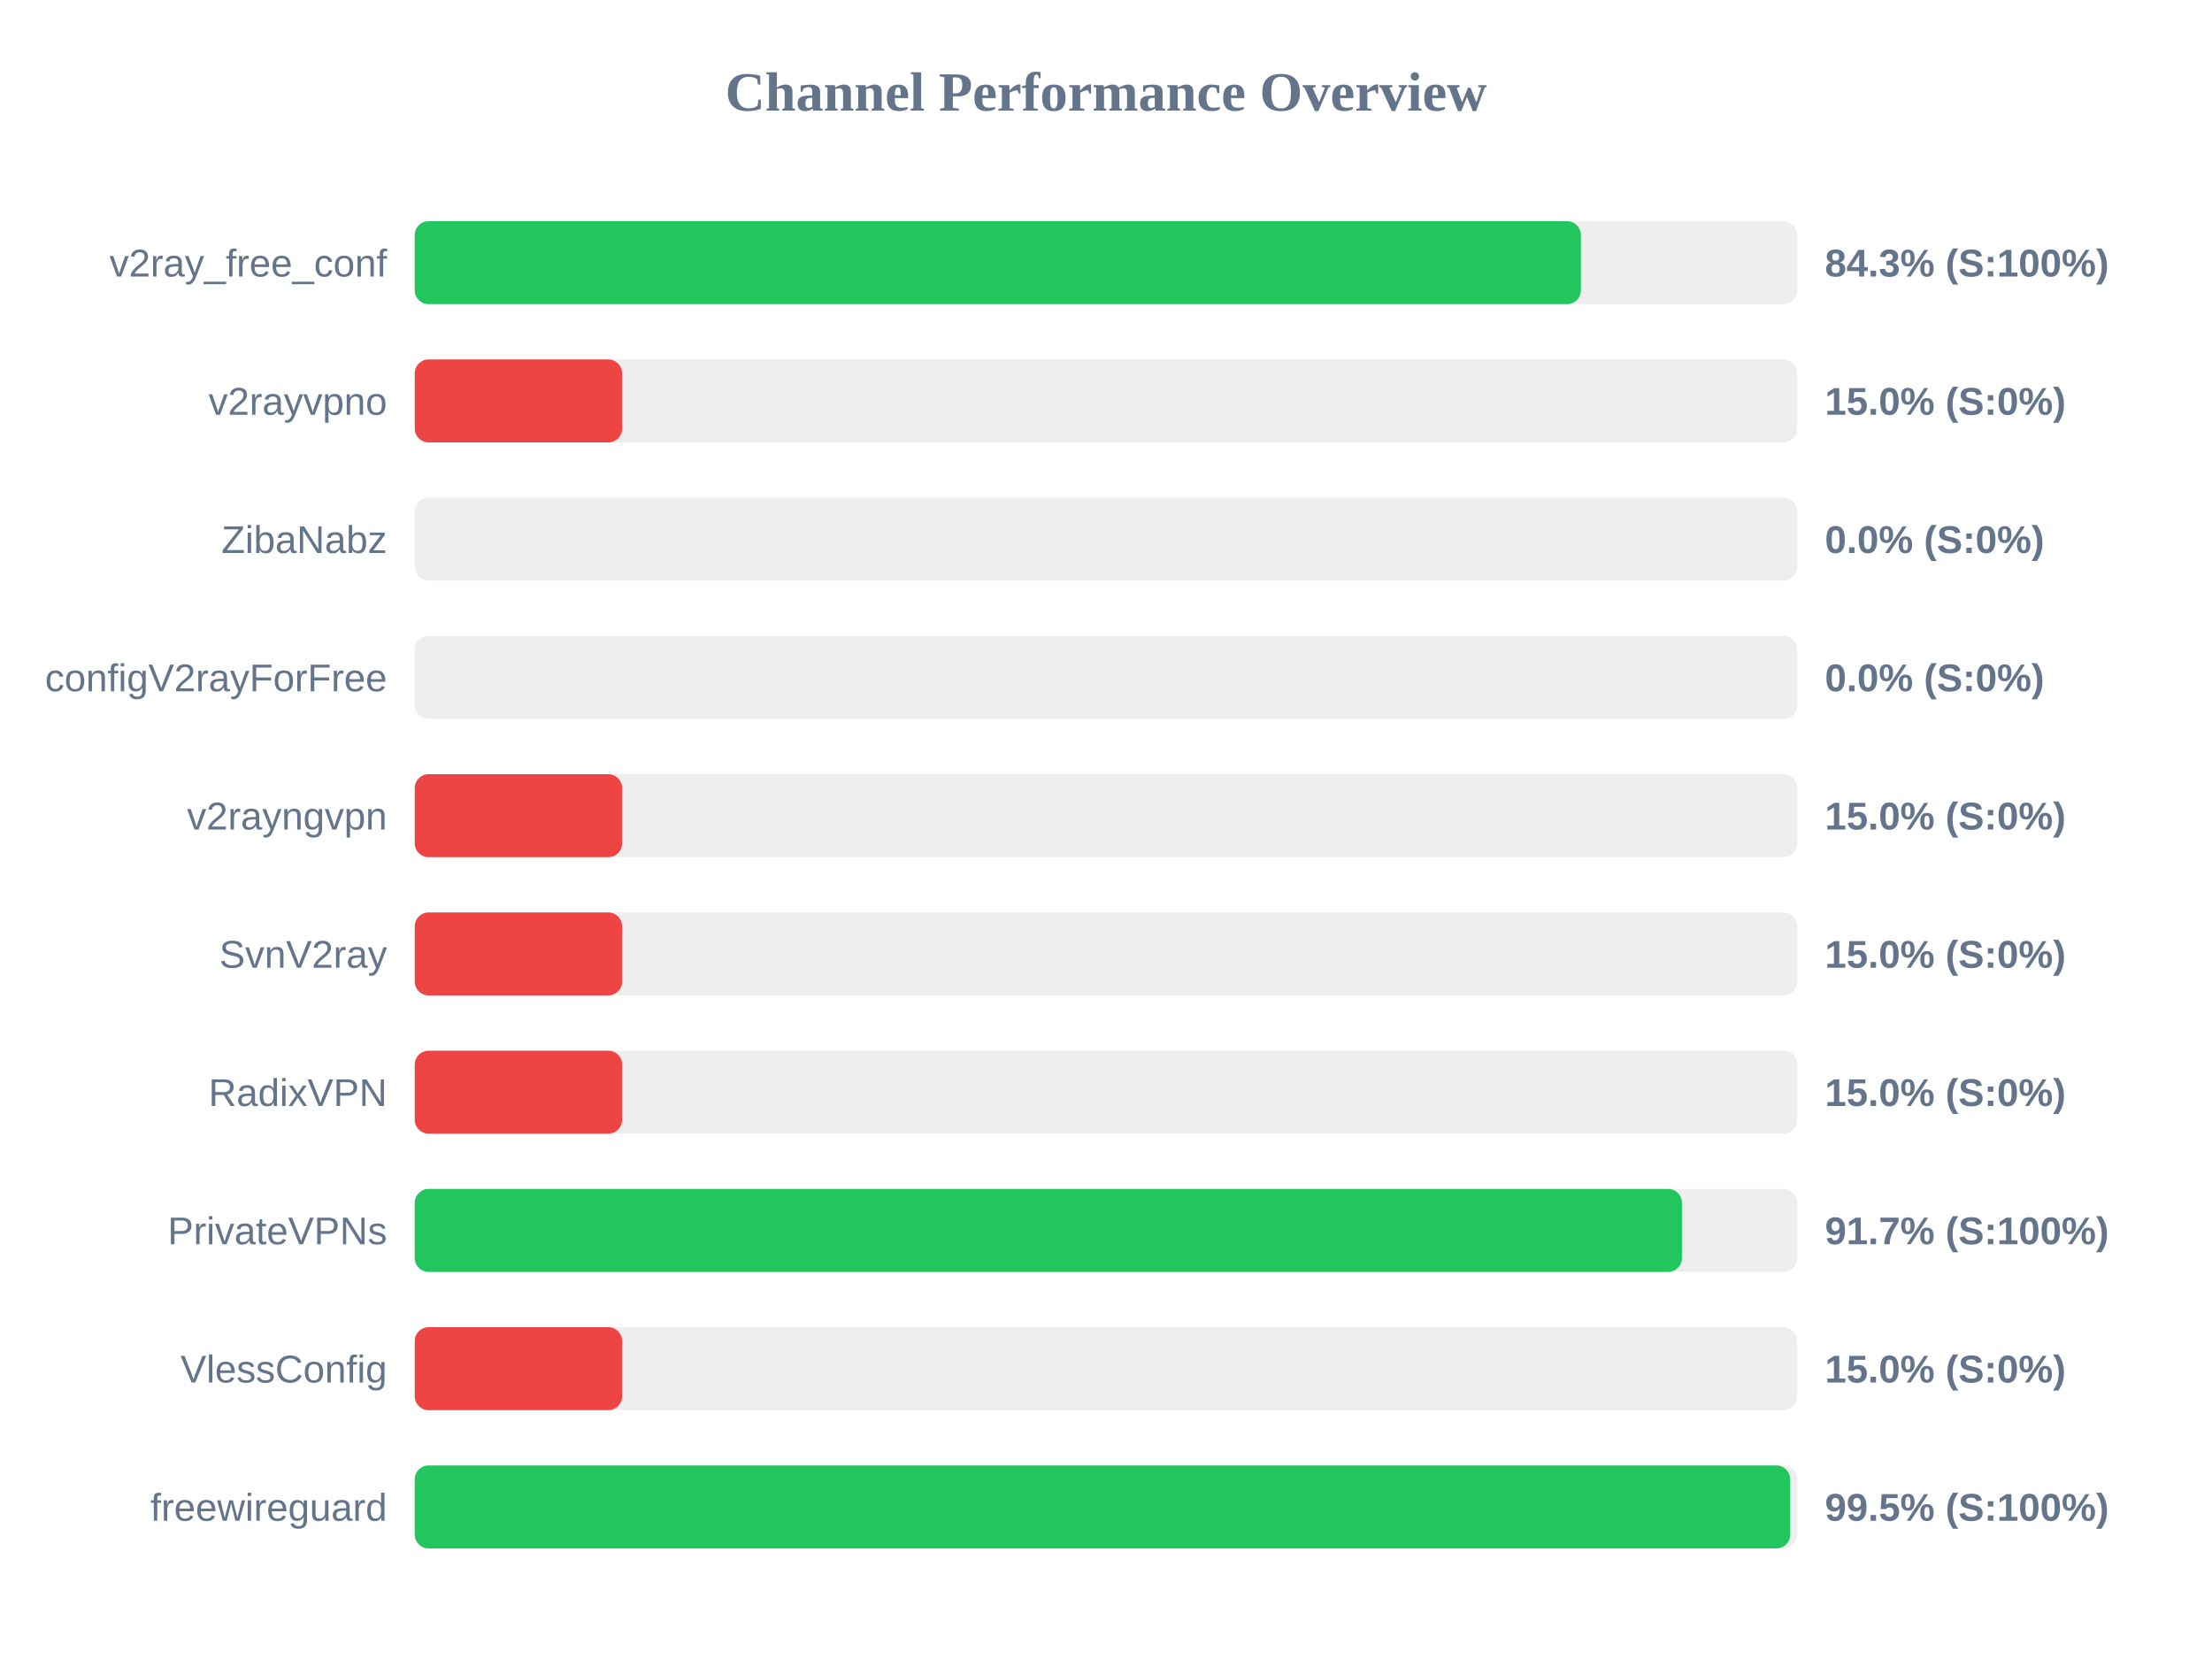
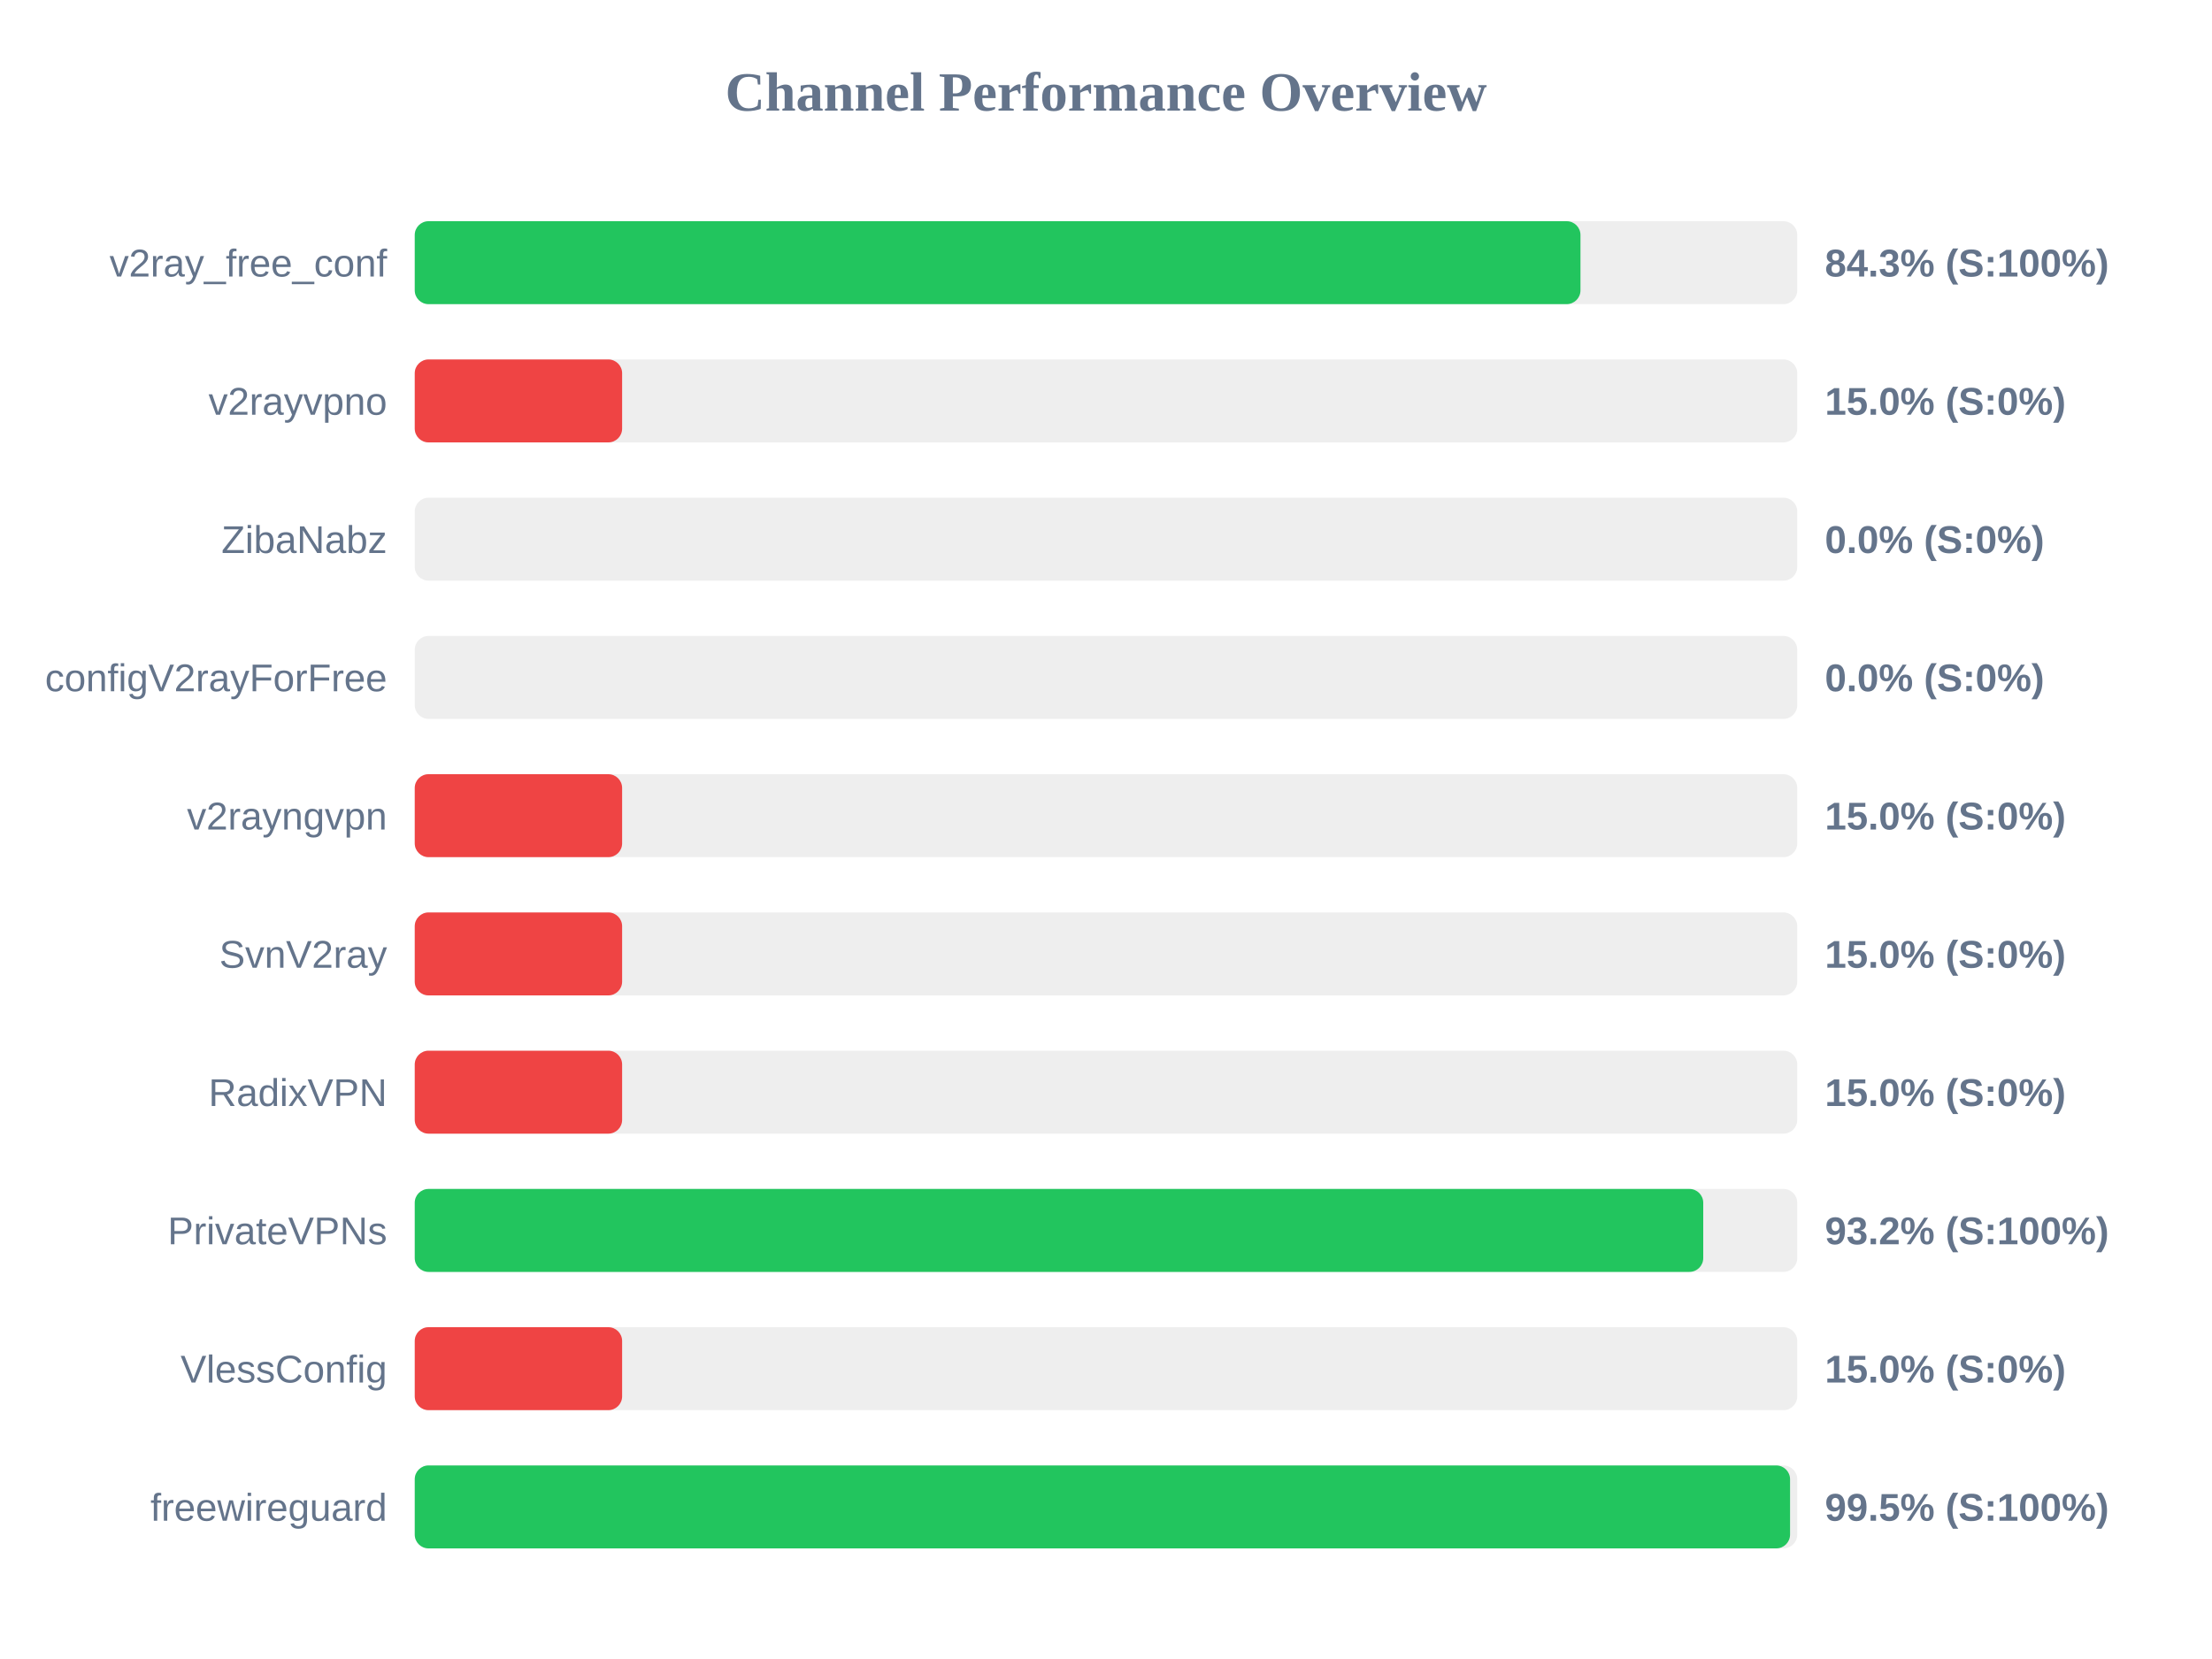
<svg xmlns="http://www.w3.org/2000/svg" width="800" height="600" version="1.1">
  <style>
        .row { font: 14px Arial; fill: #64748b; }
        .score { font: bold 14px Arial; fill: #64748b; }
    </style>
  <text x="400" y="40" text-anchor="middle" font-size="20px" font-weight="bold" fill="#64748b">Channel Performance Overview</text>
  <rect x="150" y="80" width="500" height="30" fill="#eee" rx="5" />
-   <rect x="150" y="80" width="421.75" height="30" fill="#22c55e" rx="5" />
+   <rect x="150" y="80" width="421.6" height="30" fill="#22c55e" rx="5" />
  <text x="140" y="100" text-anchor="end" class="row">v2ray_free_conf</text>
  <text x="660" y="100" text-anchor="start" class="score">84.3% (S:100%)</text>
  <rect x="150" y="130" width="500" height="30" fill="#eee" rx="5" />
  <rect x="150" y="130" width="75.0" height="30" fill="#ef4444" rx="5" />
  <text x="140" y="150" text-anchor="end" class="row">v2rayvpno</text>
  <text x="660" y="150" text-anchor="start" class="score">15.0% (S:0%)</text>
  <rect x="150" y="180" width="500" height="30" fill="#eee" rx="5" />
  <rect x="150" y="180" width="0.0" height="30" fill="#ef4444" rx="5" />
  <text x="140" y="200" text-anchor="end" class="row">ZibaNabz</text>
  <text x="660" y="200" text-anchor="start" class="score">0.0% (S:0%)</text>
  <rect x="150" y="230" width="500" height="30" fill="#eee" rx="5" />
  <rect x="150" y="230" width="0.0" height="30" fill="#ef4444" rx="5" />
  <text x="140" y="250" text-anchor="end" class="row">configV2rayForFree</text>
  <text x="660" y="250" text-anchor="start" class="score">0.0% (S:0%)</text>
  <rect x="150" y="280" width="500" height="30" fill="#eee" rx="5" />
  <rect x="150" y="280" width="75.0" height="30" fill="#ef4444" rx="5" />
  <text x="140" y="300" text-anchor="end" class="row">v2rayngvpn</text>
  <text x="660" y="300" text-anchor="start" class="score">15.0% (S:0%)</text>
  <rect x="150" y="330" width="500" height="30" fill="#eee" rx="5" />
  <rect x="150" y="330" width="75.0" height="30" fill="#ef4444" rx="5" />
  <text x="140" y="350" text-anchor="end" class="row">SvnV2ray</text>
  <text x="660" y="350" text-anchor="start" class="score">15.0% (S:0%)</text>
  <rect x="150" y="380" width="500" height="30" fill="#eee" rx="5" />
  <rect x="150" y="380" width="75.0" height="30" fill="#ef4444" rx="5" />
  <text x="140" y="400" text-anchor="end" class="row">RadixVPN</text>
  <text x="660" y="400" text-anchor="start" class="score">15.0% (S:0%)</text>
  <rect x="150" y="430" width="500" height="30" fill="#eee" rx="5" />
-   <rect x="150" y="430" width="458.3" height="30" fill="#22c55e" rx="5" />
+   <rect x="150" y="430" width="466.0" height="30" fill="#22c55e" rx="5" />
  <text x="140" y="450" text-anchor="end" class="row">PrivateVPNs</text>
-   <text x="660" y="450" text-anchor="start" class="score">91.7% (S:100%)</text>
+   <text x="660" y="450" text-anchor="start" class="score">93.2% (S:100%)</text>
  <rect x="150" y="480" width="500" height="30" fill="#eee" rx="5" />
  <rect x="150" y="480" width="75.0" height="30" fill="#ef4444" rx="5" />
  <text x="140" y="500" text-anchor="end" class="row">VlessConfig</text>
  <text x="660" y="500" text-anchor="start" class="score">15.0% (S:0%)</text>
  <rect x="150" y="530" width="500" height="30" fill="#eee" rx="5" />
-   <rect x="150" y="530" width="497.45" height="30" fill="#22c55e" rx="5" />
+   <rect x="150" y="530" width="497.4" height="30" fill="#22c55e" rx="5" />
  <text x="140" y="550" text-anchor="end" class="row">freewireguard</text>
  <text x="660" y="550" text-anchor="start" class="score">99.5% (S:100%)</text>
</svg>
